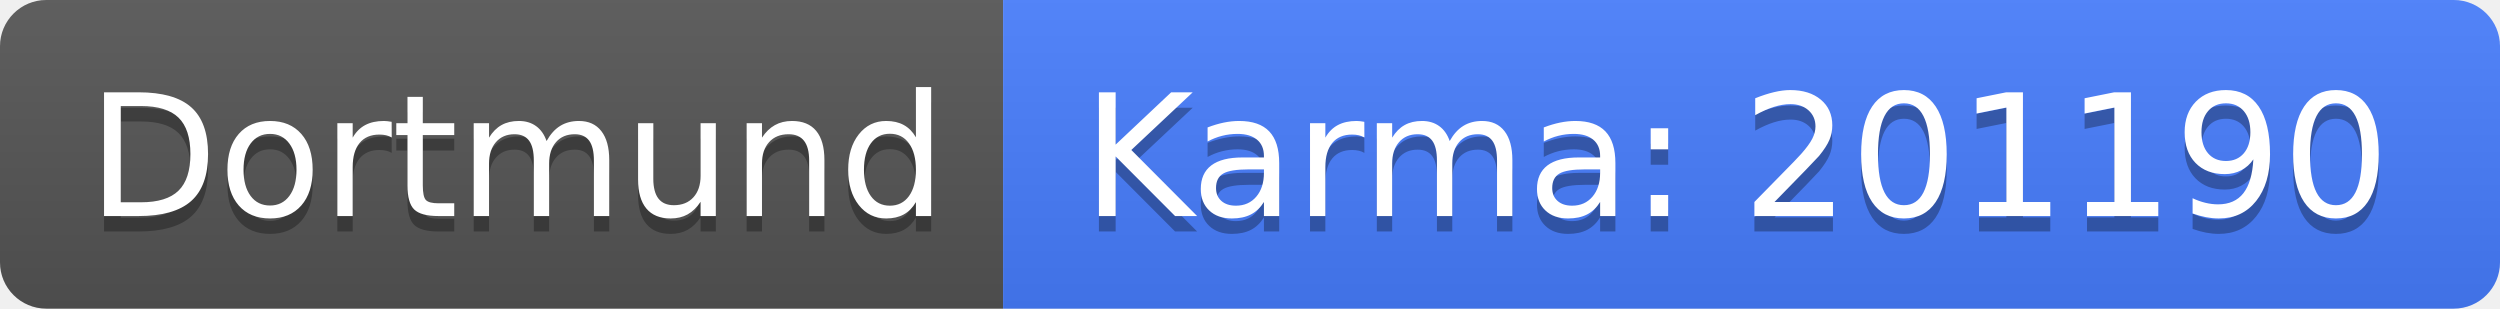
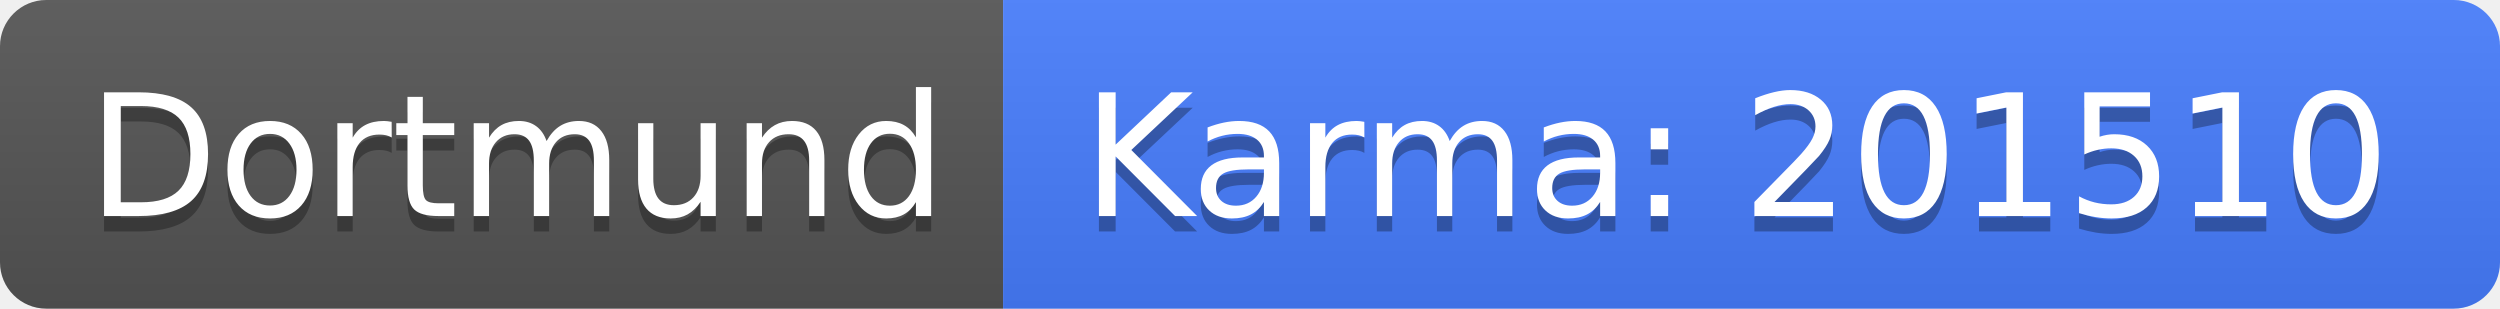
<svg xmlns="http://www.w3.org/2000/svg" width="162" height="20">
  <linearGradient id="b" x2="0" y2="100%">
    <stop offset="0" stop-color="#bbb" stop-opacity=".1" />
    <stop offset="1" stop-opacity=".1" />
  </linearGradient>
  <clipPath id="a">
    <rect width="162" height="20" rx="3" fill="#fff" />
  </clipPath>
  <g clip-path="url(#a)">
    <path fill="#555" d="M0 0h65v20H0z" />
    <path fill="#477eff" d="M65 0h97v20H65z" />
    <path fill="url(#b)" d="M0 0h162v20H0z" />
  </g>
  <g fill="#fff" text-anchor="middle" font-family="DejaVu Sans,Verdana,Geneva,sans-serif" font-size="110">
    <text x="335" y="150" fill="#010101" fill-opacity=".3" transform="scale(.1)" textLength="550">Dortmund</text>
    <text x="335" y="140" transform="scale(.1)" textLength="550">Dortmund</text>
-     <text x="1125" y="150" fill="#010101" fill-opacity=".3" transform="scale(.1)" textLength="870">Karma: 201190</text>
-     <text x="1125" y="140" transform="scale(.1)" textLength="870">Karma: 201190</text>
+     <text x="1125" y="150" fill="#010101" fill-opacity=".3" transform="scale(.1)" textLength="870">Karma: 201510</text>
+     <text x="1125" y="140" transform="scale(.1)" textLength="870">Karma: 201510</text>
  </g>
</svg>
